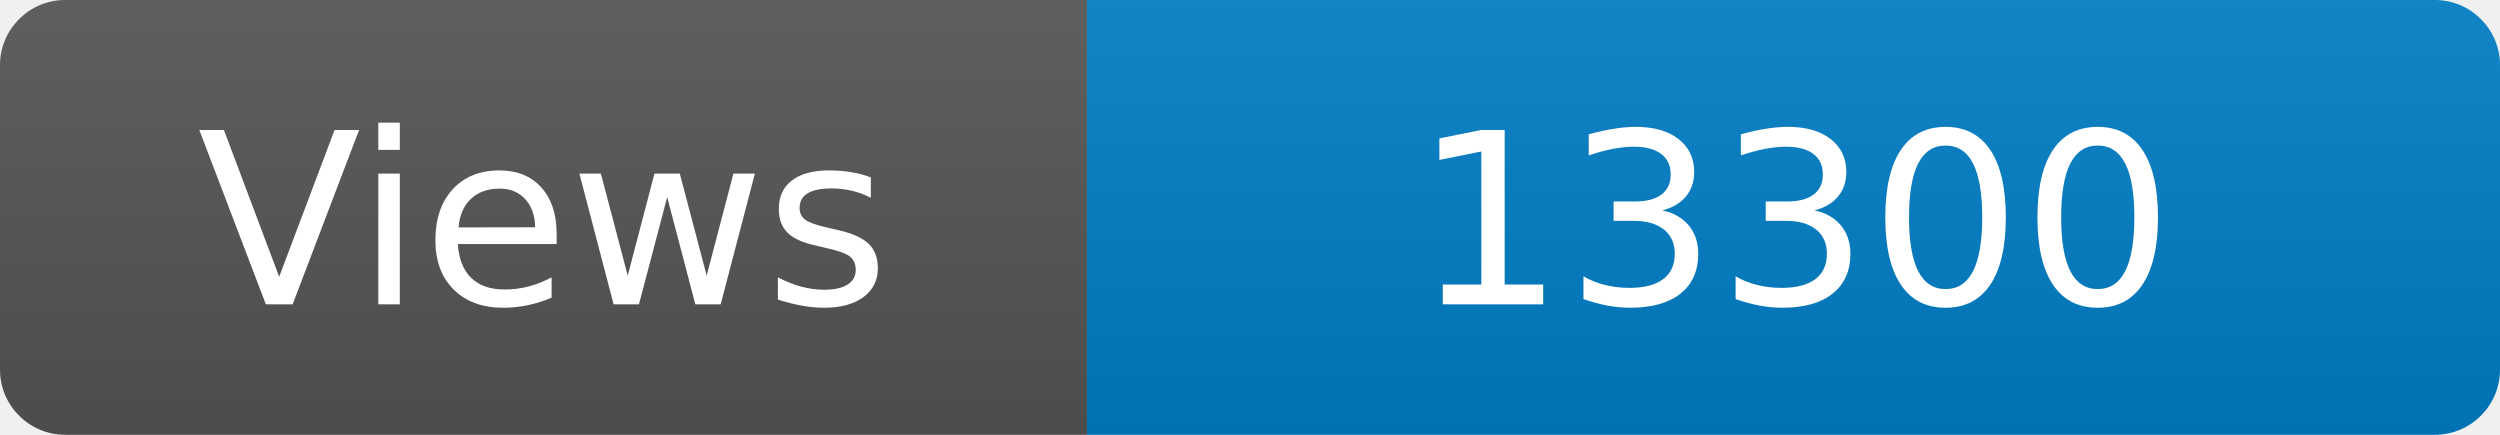
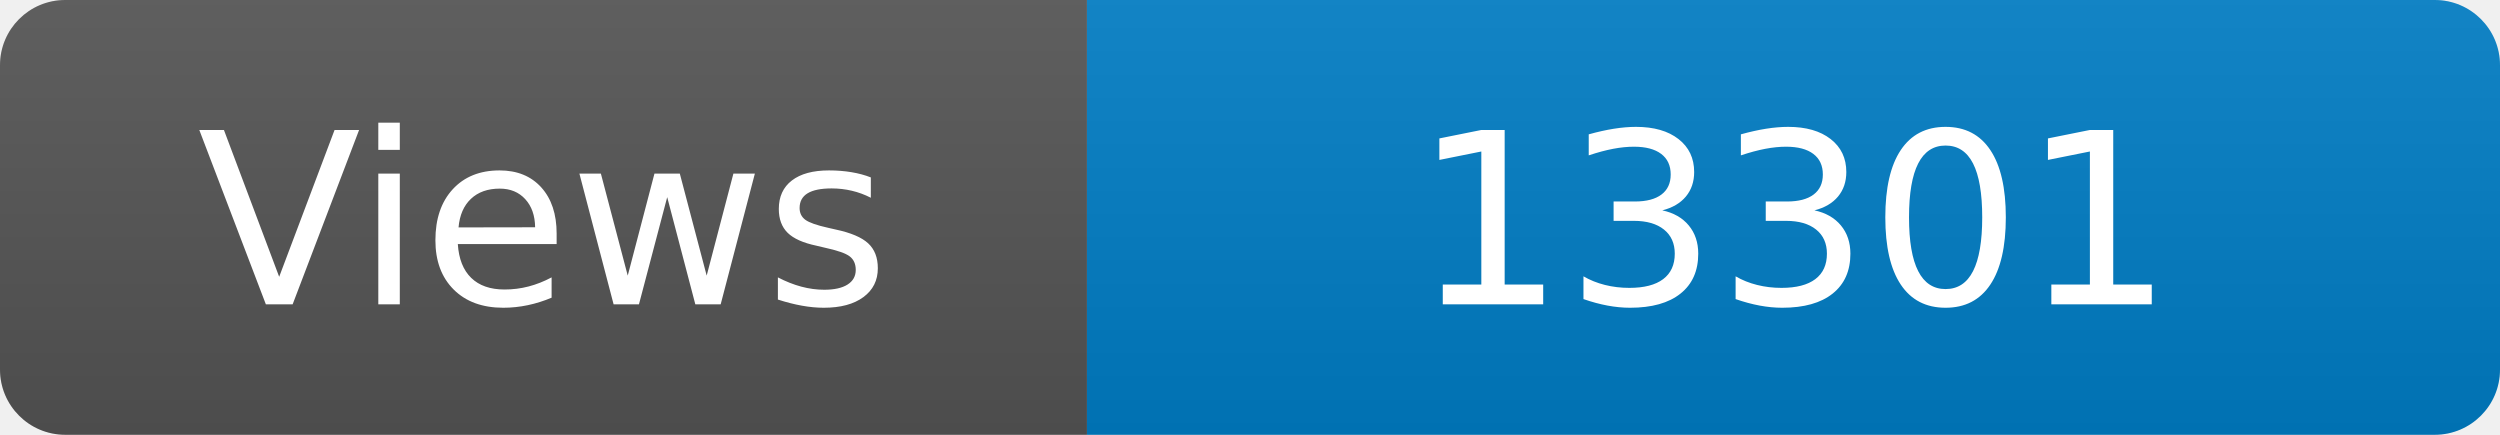
<svg xmlns="http://www.w3.org/2000/svg" width="115" height="20" role="img" aria-label="Maintained?: yes">
  <linearGradient id="s" x2="0" y2="100%">
    <stop offset="0" stop-color="#bbb" stop-opacity=".1" />
    <stop offset="1" stop-opacity=".1" />
  </linearGradient>
  <clipPath id="r">
    <rect width="115" height="20" rx="3" fill="#fff" />
  </clipPath>
  <g clip-path="url(#r)">
    <rect width="50" height="20" fill="#555" />
    <rect x="50" width="160" height="20" fill="#007ec6" />
    <rect width="115" height="20" fill="url(#s)" />
  </g>
  <g fill="#fff" text-anchor="middle" font-family="Verdana,Geneva,DejaVu Sans,sans-serif" font-size="110">
    <text x="250" y="140" transform="scale(.1)" fill="#fff">Views</text>
-     <text x="825" y="140" transform="scale(.1)" fill="#fff">13300</text>
+     <text x="825" y="140" transform="scale(.1)" fill="#fff">13301</text>
  </g>
</svg>
